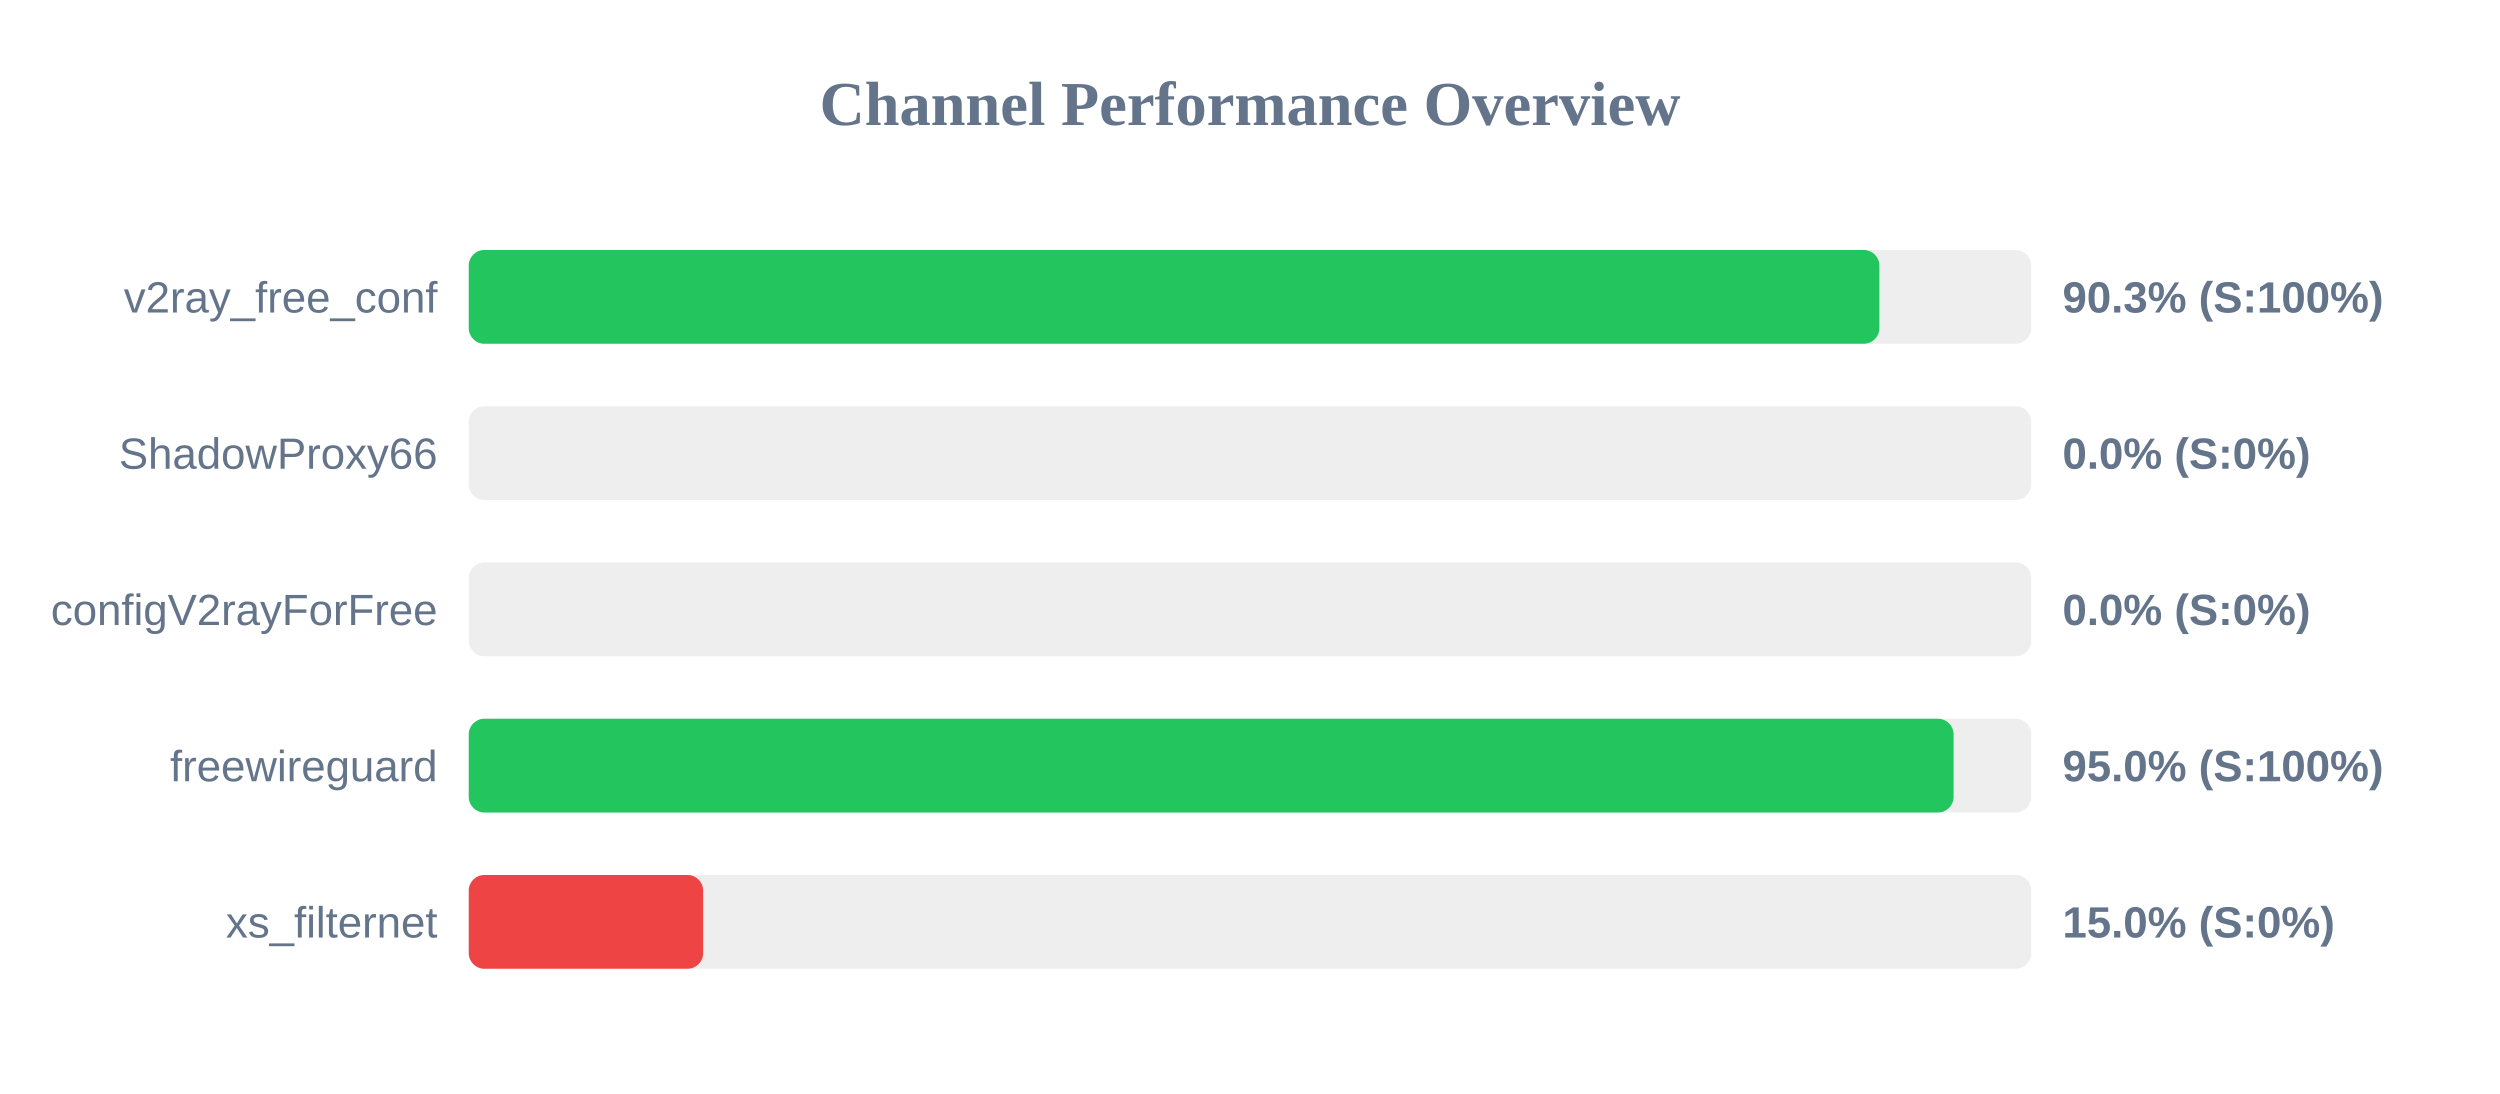
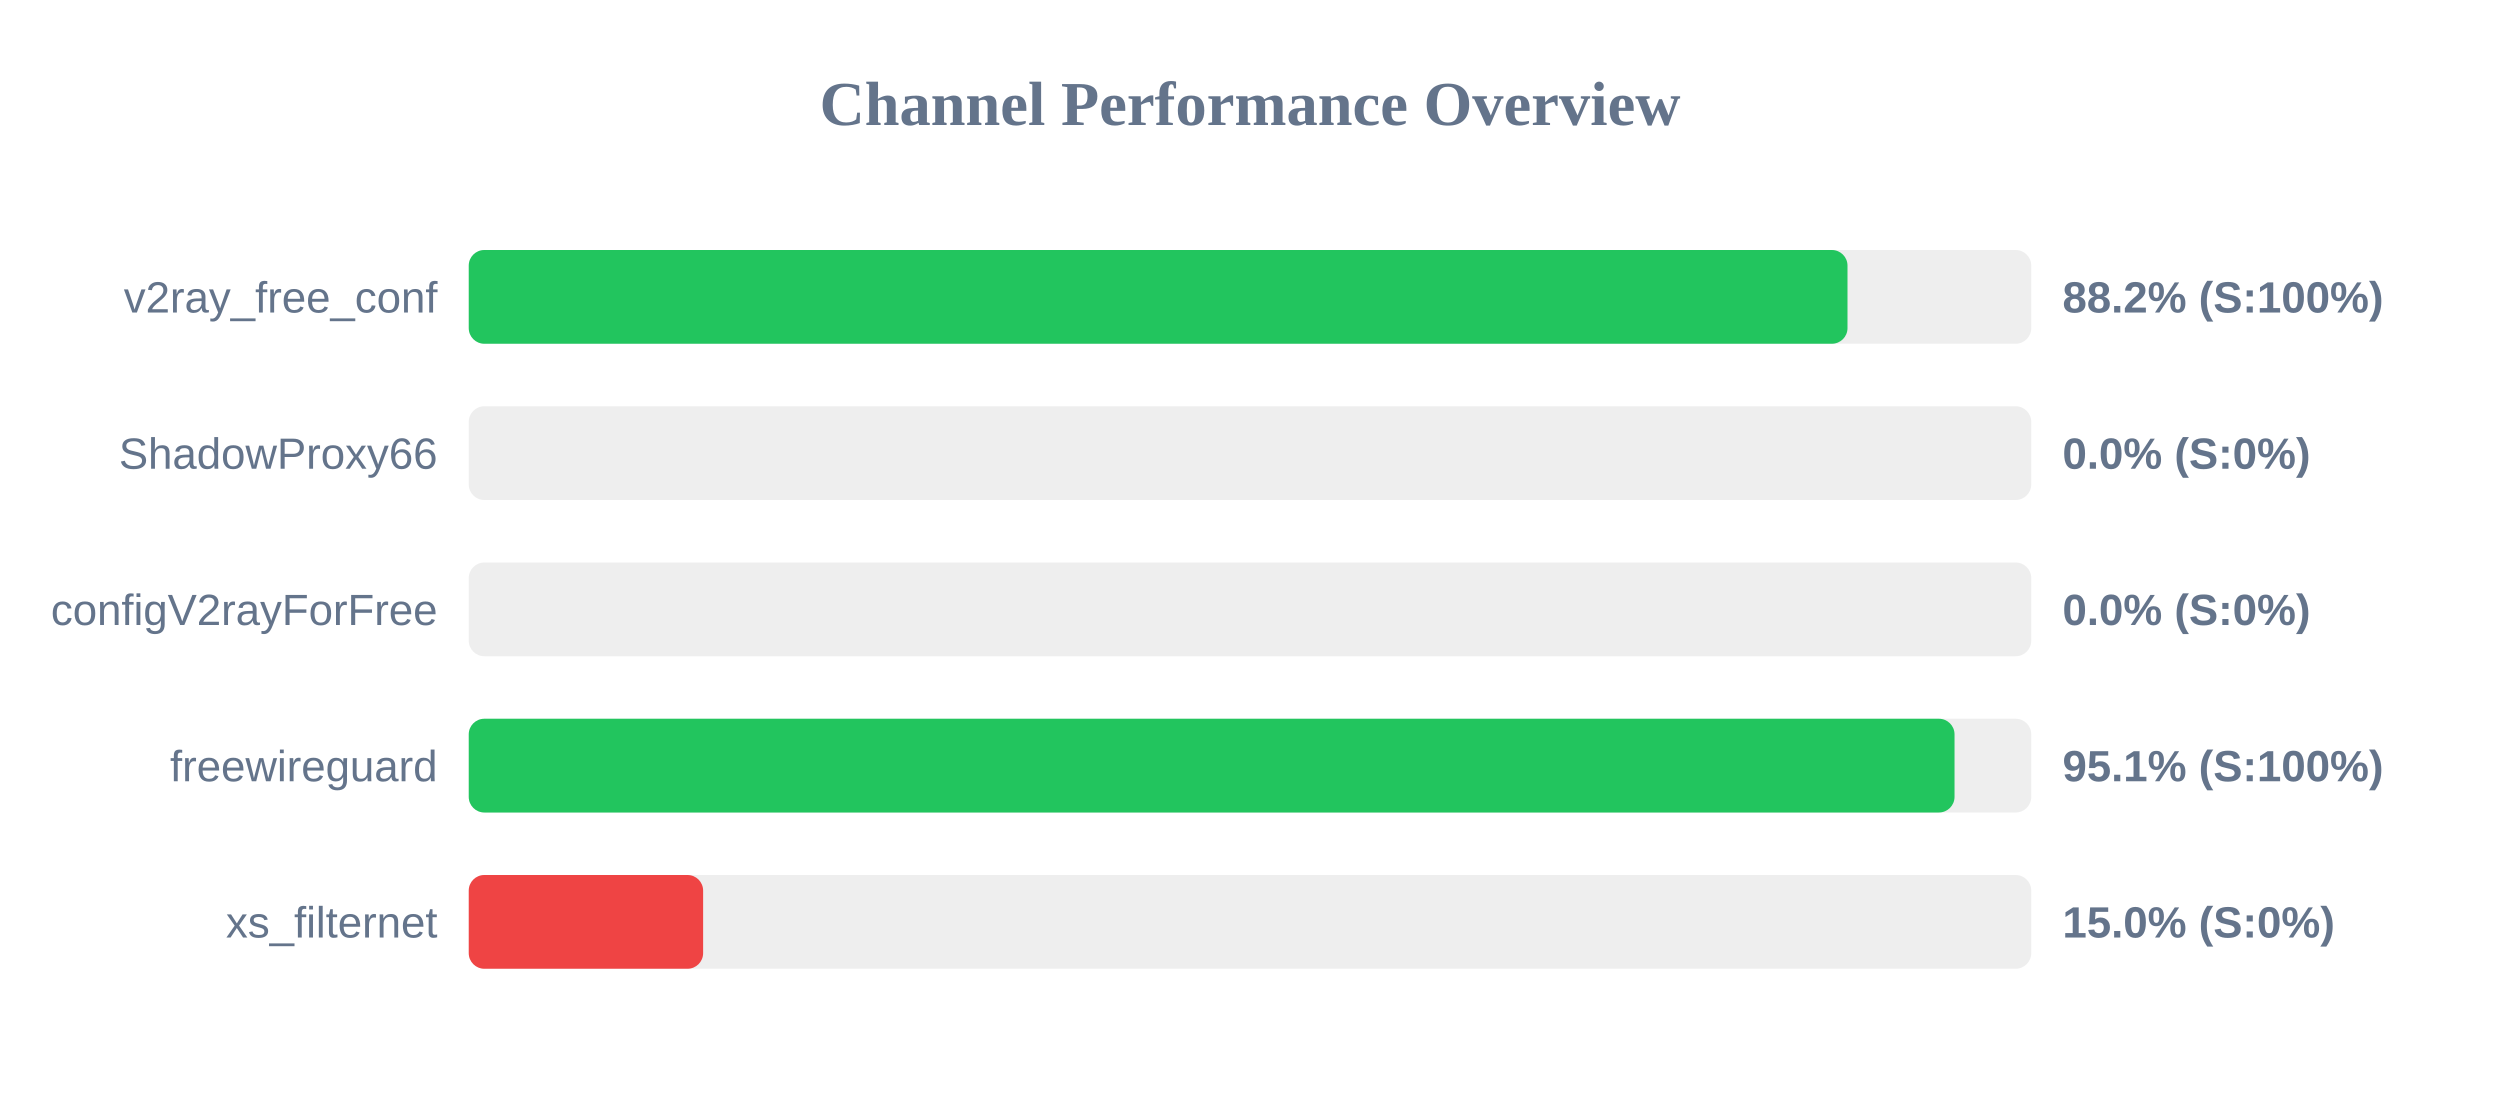
<svg xmlns="http://www.w3.org/2000/svg" width="800" height="350" version="1.1">
  <style>
        .row { font: 14px Arial; fill: #64748b; }
        .score { font: bold 14px Arial; fill: #64748b; }
    </style>
  <text x="400" y="40" text-anchor="middle" font-size="20px" font-weight="bold" fill="#64748b">Channel Performance Overview</text>
  <rect x="150" y="80" width="500" height="30" fill="#eee" rx="5" />
-   <rect x="150" y="80" width="451.4" height="30" fill="#22c55e" rx="5" />
+   <rect x="150" y="80" width="441.2" height="30" fill="#22c55e" rx="5" />
  <text x="140" y="100" text-anchor="end" class="row">v2ray_free_conf</text>
-   <text x="660" y="100" text-anchor="start" class="score">90.3% (S:100%)</text>
+   <text x="660" y="100" text-anchor="start" class="score">88.2% (S:100%)</text>
  <rect x="150" y="130" width="500" height="30" fill="#eee" rx="5" />
  <rect x="150" y="130" width="0.0" height="30" fill="#ef4444" rx="5" />
  <text x="140" y="150" text-anchor="end" class="row">ShadowProxy66</text>
  <text x="660" y="150" text-anchor="start" class="score">0.0% (S:0%)</text>
  <rect x="150" y="180" width="500" height="30" fill="#eee" rx="5" />
  <rect x="150" y="180" width="0.0" height="30" fill="#ef4444" rx="5" />
  <text x="140" y="200" text-anchor="end" class="row">configV2rayForFree</text>
  <text x="660" y="200" text-anchor="start" class="score">0.0% (S:0%)</text>
  <rect x="150" y="230" width="500" height="30" fill="#eee" rx="5" />
-   <rect x="150" y="230" width="475.15" height="30" fill="#22c55e" rx="5" />
+   <rect x="150" y="230" width="475.45" height="30" fill="#22c55e" rx="5" />
  <text x="140" y="250" text-anchor="end" class="row">freewireguard</text>
-   <text x="660" y="250" text-anchor="start" class="score">95.0% (S:100%)</text>
+   <text x="660" y="250" text-anchor="start" class="score">95.1% (S:100%)</text>
  <rect x="150" y="280" width="500" height="30" fill="#eee" rx="5" />
  <rect x="150" y="280" width="75.0" height="30" fill="#ef4444" rx="5" />
  <text x="140" y="300" text-anchor="end" class="row">xs_filternet</text>
  <text x="660" y="300" text-anchor="start" class="score">15.0% (S:0%)</text>
</svg>
